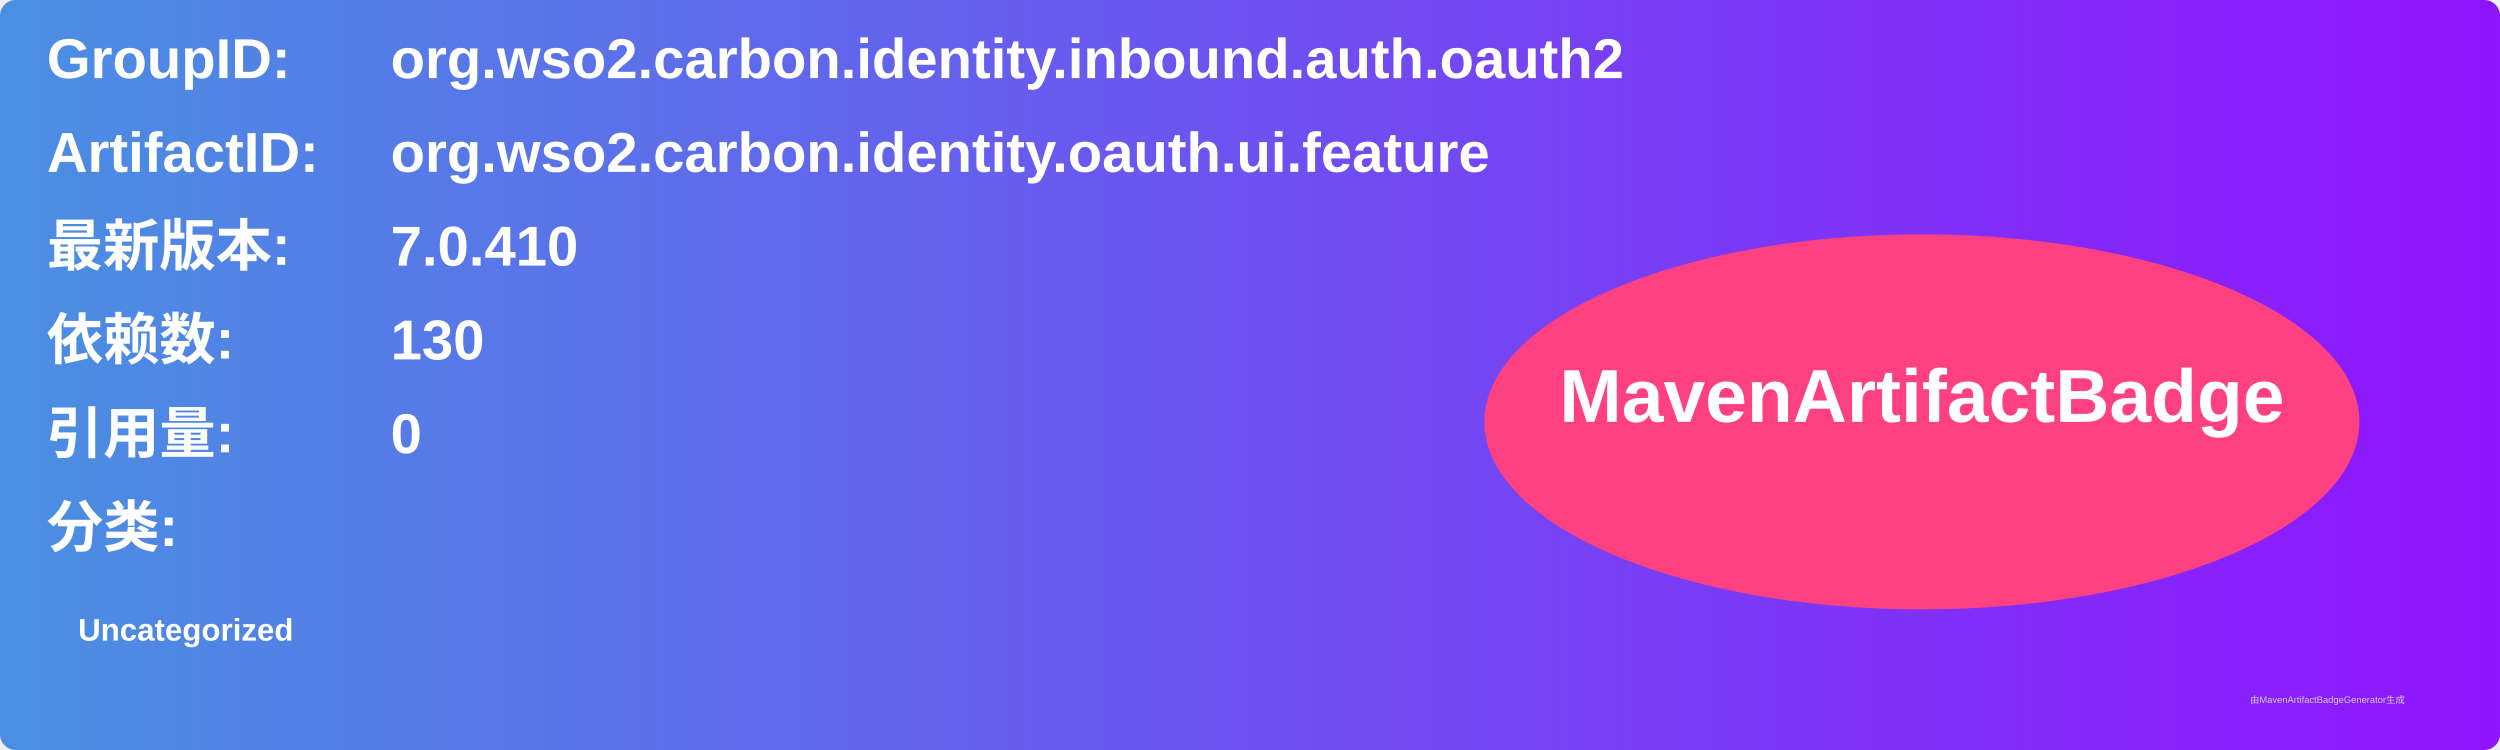
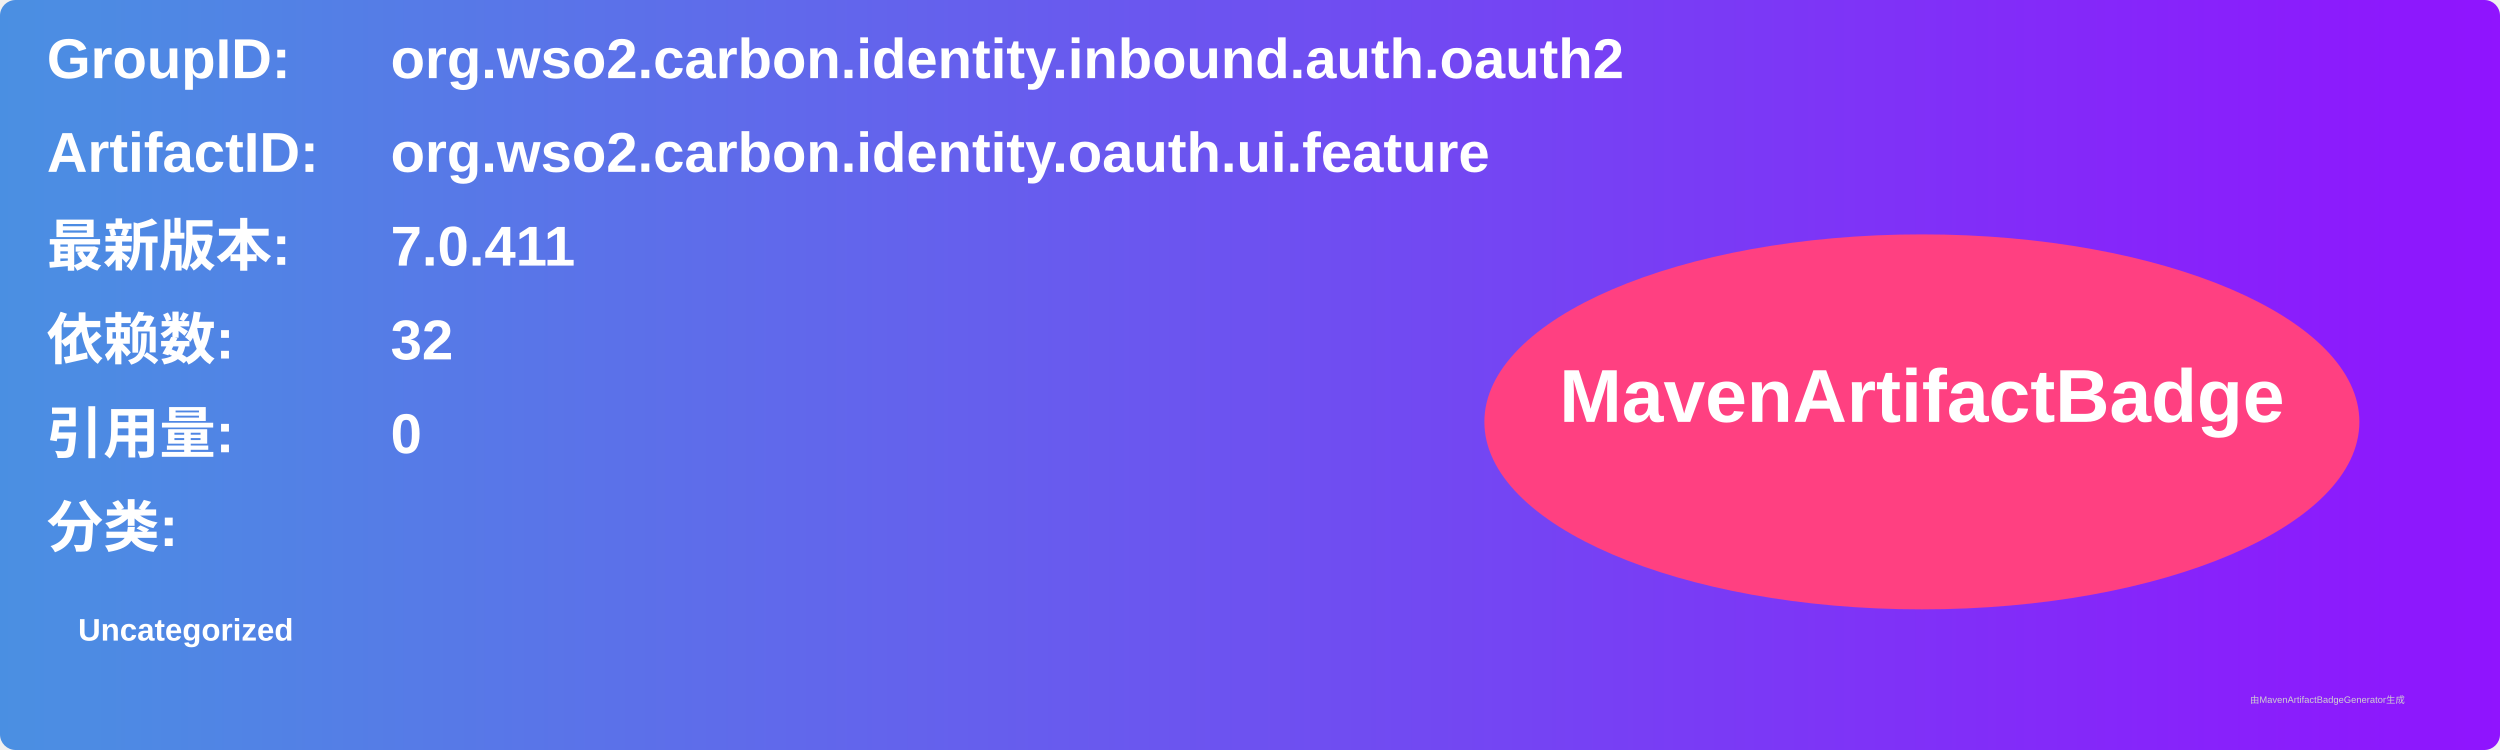
<svg xmlns="http://www.w3.org/2000/svg" width="800" height="240" viewBox="0 0 800 240">
  <linearGradient id="grad" x1="0%" y1="0%" x2="100%" y2="0%">
    <stop offset="0%" stop-color="#4a90e2" />
    <stop offset="100%" stop-color="#9013fe" />
  </linearGradient>
  <rect width="100%" height="100%" rx="5" ry="5" fill="url(#grad)" />
  <g transform="translate(15, 15)">
    <text x="0" y="10" font-family="Arial" font-size="18" fill="white" font-weight="bold" width="260">GroupID:</text>
    <text x="110" y="10" font-family="Arial" font-size="18" fill="white" font-weight="bold" width="460">org.wso2.carbon.identity.inbound.auth.oauth2</text>
    <text x="0" y="40" font-family="Arial" font-size="18" fill="white" font-weight="bold" width="260">ArtifactID:</text>
    <text x="110" y="40" font-family="Arial" font-size="18" fill="white" font-weight="bold" width="460">org.wso2.carbon.identity.oauth.ui.feature</text>
    <text x="0" y="70" font-family="Arial" font-size="18" fill="white" font-weight="bold">最新版本:</text>
    <text x="110" y="70" font-family="Arial" font-size="18" fill="white" font-weight="bold">
-       <tspan font-weight="bold">7.0.410</tspan>
+       <tspan font-weight="bold">7.0.411</tspan>
    </text>
    <text x="0" y="100" font-family="Arial" font-size="18" fill="white" font-weight="bold">依赖数: </text>
    <text x="110" y="100" font-family="Arial" font-size="18" fill="white">
-       <tspan font-weight="bold">130</tspan>
+       <tspan font-weight="bold">32</tspan>
    </text>
    <text x="0" y="130" font-family="Arial" font-size="18" fill="white" font-weight="bold">引用量: </text>
    <text x="110" y="130" font-family="Arial" font-size="18" fill="white">
      <tspan font-weight="bold">0</tspan>
    </text>
    <text x="0" y="160" font-family="Arial" font-size="18" fill="white" font-weight="bold">分类:</text>
    <text x="10" y="190" font-family="Arial" font-size="10" fill="white">
      <tspan font-weight="bold">Uncategorized</tspan>
    </text>
    <ellipse cx="600" cy="120" rx="140" ry="60" fill="#ff4081" />
    <text x="600" y="120" text-anchor="middle" font-family="Arial" font-size="24" fill="white" font-weight="bold">MavenArtifactBadge</text>
  </g>
  <text x="720" y="225" font-family="Arial" font-size="3" fill="#d0d0d0">由MavenArtifactBadgeGenerator生成</text>
</svg>
